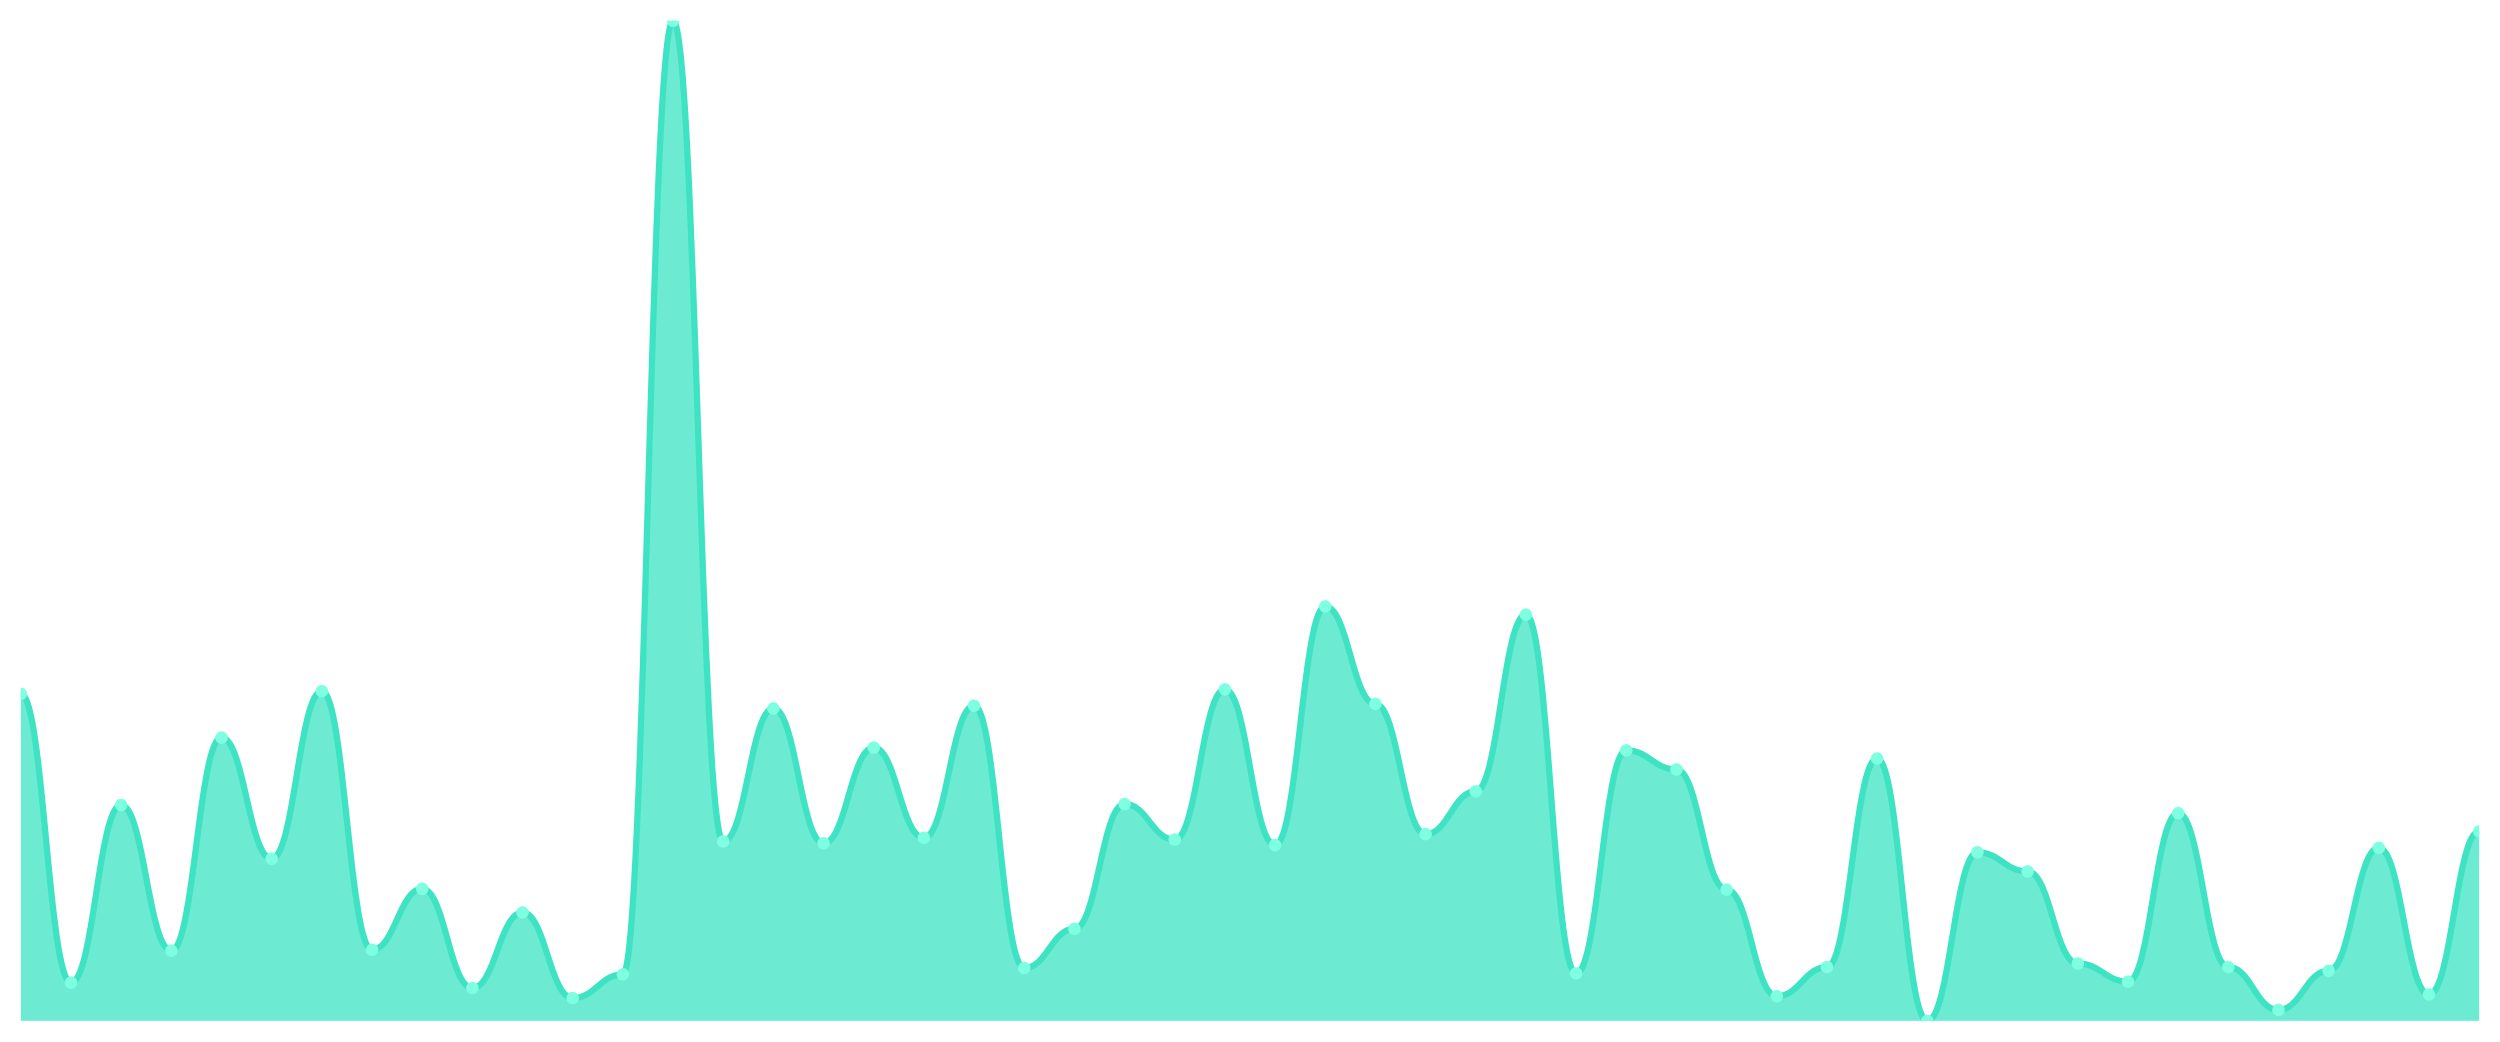
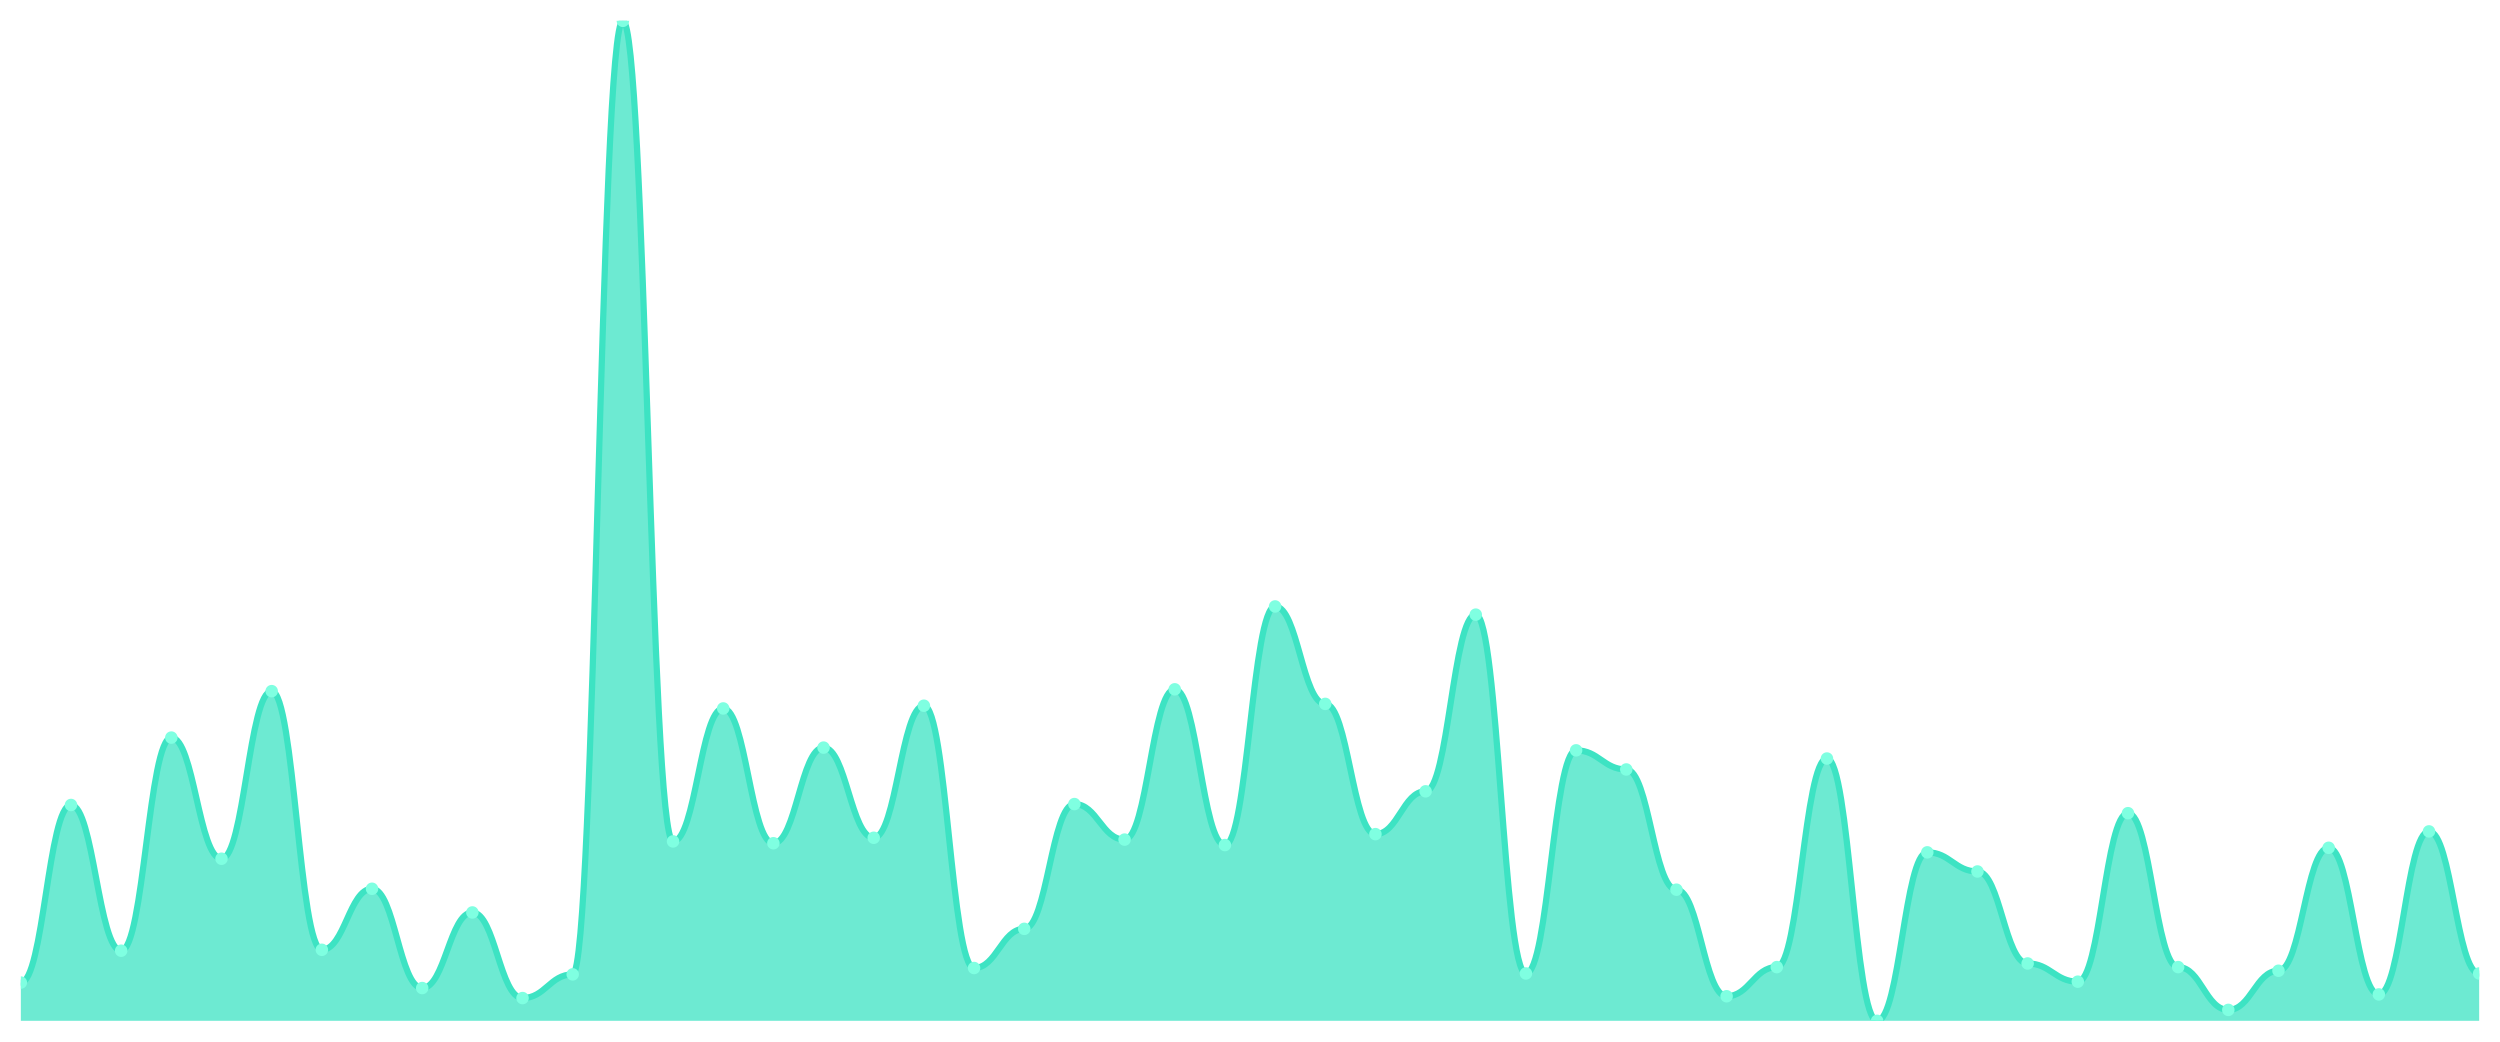
<svg xmlns="http://www.w3.org/2000/svg" viewBox="0 0 1200 500" width="1200" height="500">
  <defs>
    <clipPath id="c">
      <rect x="10" y="10" width="1180" height="480" />
    </clipPath>
  </defs>
  <rect width="1200" height="500" fill="none" />
  <g clip-path="url(#c)">
-     <path d="M 10,490 L 10,333.06 C 20.837,333.06 23.245,471.639 34.082,471.639 C 44.918,471.639 47.327,386.393 58.163,386.393 C 69,386.393 71.408,456.339 82.245,456.339 C 93.082,456.339 95.49,354.044 106.327,354.044 C 117.163,354.044 119.571,412.186 130.408,412.186 C 141.245,412.186 143.653,331.749 154.49,331.749 C 165.327,331.749 167.735,455.902 178.571,455.902 C 189.408,455.902 191.816,426.612 202.653,426.612 C 213.49,426.612 215.898,474.262 226.735,474.262 C 237.571,474.262 239.98,437.978 250.816,437.978 C 261.653,437.978 264.061,479.071 274.898,479.071 C 285.735,479.071 288.143,467.705 298.98,467.705 C 309.816,467.705 312.224,10 323.061,10 C 333.898,10 336.306,403.88 347.143,403.88 C 357.98,403.88 360.388,340.055 371.224,340.055 C 382.061,340.055 384.469,404.754 395.306,404.754 C 406.143,404.754 408.551,358.852 419.388,358.852 C 430.224,358.852 432.633,402.131 443.469,402.131 C 454.306,402.131 456.714,338.743 467.551,338.743 C 478.388,338.743 480.796,464.645 491.633,464.645 C 502.469,464.645 504.878,445.847 515.714,445.847 C 526.551,445.847 528.959,385.956 539.796,385.956 C 550.633,385.956 553.041,403.005 563.878,403.005 C 574.714,403.005 577.122,330.874 587.959,330.874 C 598.796,330.874 601.204,405.628 612.041,405.628 C 622.878,405.628 625.286,291.093 636.122,291.093 C 646.959,291.093 649.367,337.869 660.204,337.869 C 671.041,337.869 673.449,400.383 684.286,400.383 C 695.122,400.383 697.531,379.836 708.367,379.836 C 719.204,379.836 721.612,295.027 732.449,295.027 C 743.286,295.027 745.694,467.268 756.531,467.268 C 767.367,467.268 769.776,360.164 780.612,360.164 C 791.449,360.164 793.857,369.344 804.694,369.344 C 815.531,369.344 817.939,427.049 828.776,427.049 C 839.612,427.049 842.02,478.197 852.857,478.197 C 863.694,478.197 866.102,464.208 876.939,464.208 C 887.776,464.208 890.184,364.098 901.02,364.098 C 911.857,364.098 914.265,490 925.102,490 C 935.939,490 938.347,409.126 949.184,409.126 C 960.02,409.126 962.429,418.306 973.265,418.306 C 984.102,418.306 986.51,462.459 997.347,462.459 C 1008.184,462.459 1010.592,471.202 1021.429,471.202 C 1032.265,471.202 1034.673,390.328 1045.51,390.328 C 1056.347,390.328 1058.755,464.208 1069.592,464.208 C 1080.429,464.208 1082.837,484.754 1093.673,484.754 C 1104.51,484.754 1106.918,465.956 1117.755,465.956 C 1128.592,465.956 1131,406.94 1141.837,406.94 C 1152.673,406.94 1155.082,477.322 1165.918,477.322 C 1176.755,477.322 1179.163,399.071 1190,399.071 L 1190,490 Z" fill="rgba(61,227,195,0.75)" />
-     <path d="M 10,333.06 C 20.837,333.06 23.245,471.639 34.082,471.639 C 44.918,471.639 47.327,386.393 58.163,386.393 C 69,386.393 71.408,456.339 82.245,456.339 C 93.082,456.339 95.49,354.044 106.327,354.044 C 117.163,354.044 119.571,412.186 130.408,412.186 C 141.245,412.186 143.653,331.749 154.49,331.749 C 165.327,331.749 167.735,455.902 178.571,455.902 C 189.408,455.902 191.816,426.612 202.653,426.612 C 213.49,426.612 215.898,474.262 226.735,474.262 C 237.571,474.262 239.98,437.978 250.816,437.978 C 261.653,437.978 264.061,479.071 274.898,479.071 C 285.735,479.071 288.143,467.705 298.98,467.705 C 309.816,467.705 312.224,10 323.061,10 C 333.898,10 336.306,403.88 347.143,403.88 C 357.98,403.88 360.388,340.055 371.224,340.055 C 382.061,340.055 384.469,404.754 395.306,404.754 C 406.143,404.754 408.551,358.852 419.388,358.852 C 430.224,358.852 432.633,402.131 443.469,402.131 C 454.306,402.131 456.714,338.743 467.551,338.743 C 478.388,338.743 480.796,464.645 491.633,464.645 C 502.469,464.645 504.878,445.847 515.714,445.847 C 526.551,445.847 528.959,385.956 539.796,385.956 C 550.633,385.956 553.041,403.005 563.878,403.005 C 574.714,403.005 577.122,330.874 587.959,330.874 C 598.796,330.874 601.204,405.628 612.041,405.628 C 622.878,405.628 625.286,291.093 636.122,291.093 C 646.959,291.093 649.367,337.869 660.204,337.869 C 671.041,337.869 673.449,400.383 684.286,400.383 C 695.122,400.383 697.531,379.836 708.367,379.836 C 719.204,379.836 721.612,295.027 732.449,295.027 C 743.286,295.027 745.694,467.268 756.531,467.268 C 767.367,467.268 769.776,360.164 780.612,360.164 C 791.449,360.164 793.857,369.344 804.694,369.344 C 815.531,369.344 817.939,427.049 828.776,427.049 C 839.612,427.049 842.02,478.197 852.857,478.197 C 863.694,478.197 866.102,464.208 876.939,464.208 C 887.776,464.208 890.184,364.098 901.02,364.098 C 911.857,364.098 914.265,490 925.102,490 C 935.939,490 938.347,409.126 949.184,409.126 C 960.02,409.126 962.429,418.306 973.265,418.306 C 984.102,418.306 986.51,462.459 997.347,462.459 C 1008.184,462.459 1010.592,471.202 1021.429,471.202 C 1032.265,471.202 1034.673,390.328 1045.51,390.328 C 1056.347,390.328 1058.755,464.208 1069.592,464.208 C 1080.429,464.208 1082.837,484.754 1093.673,484.754 C 1104.51,484.754 1106.918,465.956 1117.755,465.956 C 1128.592,465.956 1131,406.94 1141.837,406.94 C 1152.673,406.94 1155.082,477.322 1165.918,477.322 C 1176.755,477.322 1179.163,399.071 1190,399.071" fill="none" stroke="#3de3c3" stroke-width="3" stroke-linecap="round" stroke-linejoin="round" />
-     <circle cx="10" cy="333.06" r="3" fill="#7fffe1" />
-     <circle cx="34.082" cy="471.639" r="3" fill="#7fffe1" />
-     <circle cx="58.163" cy="386.393" r="3" fill="#7fffe1" />
-     <circle cx="82.245" cy="456.339" r="3" fill="#7fffe1" />
-     <circle cx="106.327" cy="354.044" r="3" fill="#7fffe1" />
-     <circle cx="130.408" cy="412.186" r="3" fill="#7fffe1" />
-     <circle cx="154.49" cy="331.749" r="3" fill="#7fffe1" />
-     <circle cx="178.571" cy="455.902" r="3" fill="#7fffe1" />
-     <circle cx="202.653" cy="426.612" r="3" fill="#7fffe1" />
-     <circle cx="226.735" cy="474.262" r="3" fill="#7fffe1" />
-     <circle cx="250.816" cy="437.978" r="3" fill="#7fffe1" />
-     <circle cx="274.898" cy="479.071" r="3" fill="#7fffe1" />
-     <circle cx="298.98" cy="467.705" r="3" fill="#7fffe1" />
-     <circle cx="323.061" cy="10" r="3" fill="#7fffe1" />
-     <circle cx="347.143" cy="403.88" r="3" fill="#7fffe1" />
-     <circle cx="371.224" cy="340.055" r="3" fill="#7fffe1" />
-     <circle cx="395.306" cy="404.754" r="3" fill="#7fffe1" />
-     <circle cx="419.388" cy="358.852" r="3" fill="#7fffe1" />
-     <circle cx="443.469" cy="402.131" r="3" fill="#7fffe1" />
-     <circle cx="467.551" cy="338.743" r="3" fill="#7fffe1" />
-     <circle cx="491.633" cy="464.645" r="3" fill="#7fffe1" />
-     <circle cx="515.714" cy="445.847" r="3" fill="#7fffe1" />
-     <circle cx="539.796" cy="385.956" r="3" fill="#7fffe1" />
-     <circle cx="563.878" cy="403.005" r="3" fill="#7fffe1" />
-     <circle cx="587.959" cy="330.874" r="3" fill="#7fffe1" />
-     <circle cx="612.041" cy="405.628" r="3" fill="#7fffe1" />
-     <circle cx="636.122" cy="291.093" r="3" fill="#7fffe1" />
-     <circle cx="660.204" cy="337.869" r="3" fill="#7fffe1" />
-     <circle cx="684.286" cy="400.383" r="3" fill="#7fffe1" />
-     <circle cx="708.367" cy="379.836" r="3" fill="#7fffe1" />
-     <circle cx="732.449" cy="295.027" r="3" fill="#7fffe1" />
-     <circle cx="756.531" cy="467.268" r="3" fill="#7fffe1" />
-     <circle cx="780.612" cy="360.164" r="3" fill="#7fffe1" />
-     <circle cx="804.694" cy="369.344" r="3" fill="#7fffe1" />
-     <circle cx="828.776" cy="427.049" r="3" fill="#7fffe1" />
-     <circle cx="852.857" cy="478.197" r="3" fill="#7fffe1" />
-     <circle cx="876.939" cy="464.208" r="3" fill="#7fffe1" />
-     <circle cx="901.02" cy="364.098" r="3" fill="#7fffe1" />
-     <circle cx="925.102" cy="490" r="3" fill="#7fffe1" />
-     <circle cx="949.184" cy="409.126" r="3" fill="#7fffe1" />
-     <circle cx="973.265" cy="418.306" r="3" fill="#7fffe1" />
-     <circle cx="997.347" cy="462.459" r="3" fill="#7fffe1" />
-     <circle cx="1021.429" cy="471.202" r="3" fill="#7fffe1" />
-     <circle cx="1045.51" cy="390.328" r="3" fill="#7fffe1" />
-     <circle cx="1069.592" cy="464.208" r="3" fill="#7fffe1" />
-     <circle cx="1093.673" cy="484.754" r="3" fill="#7fffe1" />
-     <circle cx="1117.755" cy="465.956" r="3" fill="#7fffe1" />
-     <circle cx="1141.837" cy="406.94" r="3" fill="#7fffe1" />
-     <circle cx="1165.918" cy="477.322" r="3" fill="#7fffe1" />
-     <circle cx="1190" cy="399.071" r="3" fill="#7fffe1" />
+     <path d="M 10,490 L 10,471.639 C 20.837,471.639 23.245,386.393 34.082,386.393 C 44.918,386.393 47.327,456.339 58.163,456.339 C 69,456.339 71.408,354.044 82.245,354.044 C 93.082,354.044 95.49,412.186 106.327,412.186 C 117.163,412.186 119.571,331.749 130.408,331.749 C 141.245,331.749 143.653,455.902 154.49,455.902 C 165.327,455.902 167.735,426.612 178.571,426.612 C 189.408,426.612 191.816,474.262 202.653,474.262 C 213.49,474.262 215.898,437.978 226.735,437.978 C 237.571,437.978 239.98,479.071 250.816,479.071 C 261.653,479.071 264.061,467.705 274.898,467.705 C 285.735,467.705 288.143,10 298.98,10 C 309.816,10 312.224,403.88 323.061,403.88 C 333.898,403.88 336.306,340.055 347.143,340.055 C 357.98,340.055 360.388,404.754 371.224,404.754 C 382.061,404.754 384.469,358.852 395.306,358.852 C 406.143,358.852 408.551,402.131 419.388,402.131 C 430.224,402.131 432.633,338.743 443.469,338.743 C 454.306,338.743 456.714,464.645 467.551,464.645 C 478.388,464.645 480.796,445.847 491.633,445.847 C 502.469,445.847 504.878,385.956 515.714,385.956 C 526.551,385.956 528.959,403.005 539.796,403.005 C 550.633,403.005 553.041,330.874 563.878,330.874 C 574.714,330.874 577.122,405.628 587.959,405.628 C 598.796,405.628 601.204,291.093 612.041,291.093 C 622.878,291.093 625.286,337.869 636.122,337.869 C 646.959,337.869 649.367,400.383 660.204,400.383 C 671.041,400.383 673.449,379.836 684.286,379.836 C 695.122,379.836 697.531,295.027 708.367,295.027 C 719.204,295.027 721.612,467.268 732.449,467.268 C 743.286,467.268 745.694,360.164 756.531,360.164 C 767.367,360.164 769.776,369.344 780.612,369.344 C 791.449,369.344 793.857,427.049 804.694,427.049 C 815.531,427.049 817.939,478.197 828.776,478.197 C 839.612,478.197 842.02,464.208 852.857,464.208 C 863.694,464.208 866.102,364.098 876.939,364.098 C 887.776,364.098 890.184,490 901.02,490 C 911.857,490 914.265,409.126 925.102,409.126 C 935.939,409.126 938.347,418.306 949.184,418.306 C 960.02,418.306 962.429,462.459 973.265,462.459 C 984.102,462.459 986.51,471.202 997.347,471.202 C 1008.184,471.202 1010.592,390.328 1021.429,390.328 C 1032.265,390.328 1034.673,464.208 1045.51,464.208 C 1056.347,464.208 1058.755,484.754 1069.592,484.754 C 1080.429,484.754 1082.837,465.956 1093.673,465.956 C 1104.51,465.956 1106.918,406.94 1117.755,406.94 C 1128.592,406.94 1131,477.322 1141.837,477.322 C 1152.673,477.322 1155.082,399.071 1165.918,399.071 C 1176.755,399.071 1179.163,467.268 1190,467.268 L 1190,490 Z" fill="rgba(61,227,195,0.75)" />
+     <path d="M 10,471.639 C 20.837,471.639 23.245,386.393 34.082,386.393 C 44.918,386.393 47.327,456.339 58.163,456.339 C 69,456.339 71.408,354.044 82.245,354.044 C 93.082,354.044 95.49,412.186 106.327,412.186 C 117.163,412.186 119.571,331.749 130.408,331.749 C 141.245,331.749 143.653,455.902 154.49,455.902 C 165.327,455.902 167.735,426.612 178.571,426.612 C 189.408,426.612 191.816,474.262 202.653,474.262 C 213.49,474.262 215.898,437.978 226.735,437.978 C 237.571,437.978 239.98,479.071 250.816,479.071 C 261.653,479.071 264.061,467.705 274.898,467.705 C 285.735,467.705 288.143,10 298.98,10 C 309.816,10 312.224,403.88 323.061,403.88 C 333.898,403.88 336.306,340.055 347.143,340.055 C 357.98,340.055 360.388,404.754 371.224,404.754 C 382.061,404.754 384.469,358.852 395.306,358.852 C 406.143,358.852 408.551,402.131 419.388,402.131 C 430.224,402.131 432.633,338.743 443.469,338.743 C 454.306,338.743 456.714,464.645 467.551,464.645 C 478.388,464.645 480.796,445.847 491.633,445.847 C 502.469,445.847 504.878,385.956 515.714,385.956 C 526.551,385.956 528.959,403.005 539.796,403.005 C 550.633,403.005 553.041,330.874 563.878,330.874 C 574.714,330.874 577.122,405.628 587.959,405.628 C 598.796,405.628 601.204,291.093 612.041,291.093 C 622.878,291.093 625.286,337.869 636.122,337.869 C 646.959,337.869 649.367,400.383 660.204,400.383 C 671.041,400.383 673.449,379.836 684.286,379.836 C 695.122,379.836 697.531,295.027 708.367,295.027 C 719.204,295.027 721.612,467.268 732.449,467.268 C 743.286,467.268 745.694,360.164 756.531,360.164 C 767.367,360.164 769.776,369.344 780.612,369.344 C 791.449,369.344 793.857,427.049 804.694,427.049 C 815.531,427.049 817.939,478.197 828.776,478.197 C 839.612,478.197 842.02,464.208 852.857,464.208 C 863.694,464.208 866.102,364.098 876.939,364.098 C 887.776,364.098 890.184,490 901.02,490 C 911.857,490 914.265,409.126 925.102,409.126 C 935.939,409.126 938.347,418.306 949.184,418.306 C 960.02,418.306 962.429,462.459 973.265,462.459 C 984.102,462.459 986.51,471.202 997.347,471.202 C 1008.184,471.202 1010.592,390.328 1021.429,390.328 C 1032.265,390.328 1034.673,464.208 1045.51,464.208 C 1056.347,464.208 1058.755,484.754 1069.592,484.754 C 1080.429,484.754 1082.837,465.956 1093.673,465.956 C 1104.51,465.956 1106.918,406.94 1117.755,406.94 C 1128.592,406.94 1131,477.322 1141.837,477.322 C 1152.673,477.322 1155.082,399.071 1165.918,399.071 C 1176.755,399.071 1179.163,467.268 1190,467.268" fill="none" stroke="#3de3c3" stroke-width="3" stroke-linecap="round" stroke-linejoin="round" />
+     <circle cx="10" cy="471.639" r="3" fill="#7fffe1" />
+     <circle cx="34.082" cy="386.393" r="3" fill="#7fffe1" />
+     <circle cx="58.163" cy="456.339" r="3" fill="#7fffe1" />
+     <circle cx="82.245" cy="354.044" r="3" fill="#7fffe1" />
+     <circle cx="106.327" cy="412.186" r="3" fill="#7fffe1" />
+     <circle cx="130.408" cy="331.749" r="3" fill="#7fffe1" />
+     <circle cx="154.49" cy="455.902" r="3" fill="#7fffe1" />
+     <circle cx="178.571" cy="426.612" r="3" fill="#7fffe1" />
+     <circle cx="202.653" cy="474.262" r="3" fill="#7fffe1" />
+     <circle cx="226.735" cy="437.978" r="3" fill="#7fffe1" />
+     <circle cx="250.816" cy="479.071" r="3" fill="#7fffe1" />
+     <circle cx="274.898" cy="467.705" r="3" fill="#7fffe1" />
+     <circle cx="298.98" cy="10" r="3" fill="#7fffe1" />
+     <circle cx="323.061" cy="403.88" r="3" fill="#7fffe1" />
+     <circle cx="347.143" cy="340.055" r="3" fill="#7fffe1" />
+     <circle cx="371.224" cy="404.754" r="3" fill="#7fffe1" />
+     <circle cx="395.306" cy="358.852" r="3" fill="#7fffe1" />
+     <circle cx="419.388" cy="402.131" r="3" fill="#7fffe1" />
+     <circle cx="443.469" cy="338.743" r="3" fill="#7fffe1" />
+     <circle cx="467.551" cy="464.645" r="3" fill="#7fffe1" />
+     <circle cx="491.633" cy="445.847" r="3" fill="#7fffe1" />
+     <circle cx="515.714" cy="385.956" r="3" fill="#7fffe1" />
+     <circle cx="539.796" cy="403.005" r="3" fill="#7fffe1" />
+     <circle cx="563.878" cy="330.874" r="3" fill="#7fffe1" />
+     <circle cx="587.959" cy="405.628" r="3" fill="#7fffe1" />
+     <circle cx="612.041" cy="291.093" r="3" fill="#7fffe1" />
+     <circle cx="636.122" cy="337.869" r="3" fill="#7fffe1" />
+     <circle cx="660.204" cy="400.383" r="3" fill="#7fffe1" />
+     <circle cx="684.286" cy="379.836" r="3" fill="#7fffe1" />
+     <circle cx="708.367" cy="295.027" r="3" fill="#7fffe1" />
+     <circle cx="732.449" cy="467.268" r="3" fill="#7fffe1" />
+     <circle cx="756.531" cy="360.164" r="3" fill="#7fffe1" />
+     <circle cx="780.612" cy="369.344" r="3" fill="#7fffe1" />
+     <circle cx="804.694" cy="427.049" r="3" fill="#7fffe1" />
+     <circle cx="828.776" cy="478.197" r="3" fill="#7fffe1" />
+     <circle cx="852.857" cy="464.208" r="3" fill="#7fffe1" />
+     <circle cx="876.939" cy="364.098" r="3" fill="#7fffe1" />
+     <circle cx="901.02" cy="490" r="3" fill="#7fffe1" />
+     <circle cx="925.102" cy="409.126" r="3" fill="#7fffe1" />
+     <circle cx="949.184" cy="418.306" r="3" fill="#7fffe1" />
+     <circle cx="973.265" cy="462.459" r="3" fill="#7fffe1" />
+     <circle cx="997.347" cy="471.202" r="3" fill="#7fffe1" />
+     <circle cx="1021.429" cy="390.328" r="3" fill="#7fffe1" />
+     <circle cx="1045.51" cy="464.208" r="3" fill="#7fffe1" />
+     <circle cx="1069.592" cy="484.754" r="3" fill="#7fffe1" />
+     <circle cx="1093.673" cy="465.956" r="3" fill="#7fffe1" />
+     <circle cx="1117.755" cy="406.94" r="3" fill="#7fffe1" />
+     <circle cx="1141.837" cy="477.322" r="3" fill="#7fffe1" />
+     <circle cx="1165.918" cy="399.071" r="3" fill="#7fffe1" />
+     <circle cx="1190" cy="467.268" r="3" fill="#7fffe1" />
  </g>
</svg>
